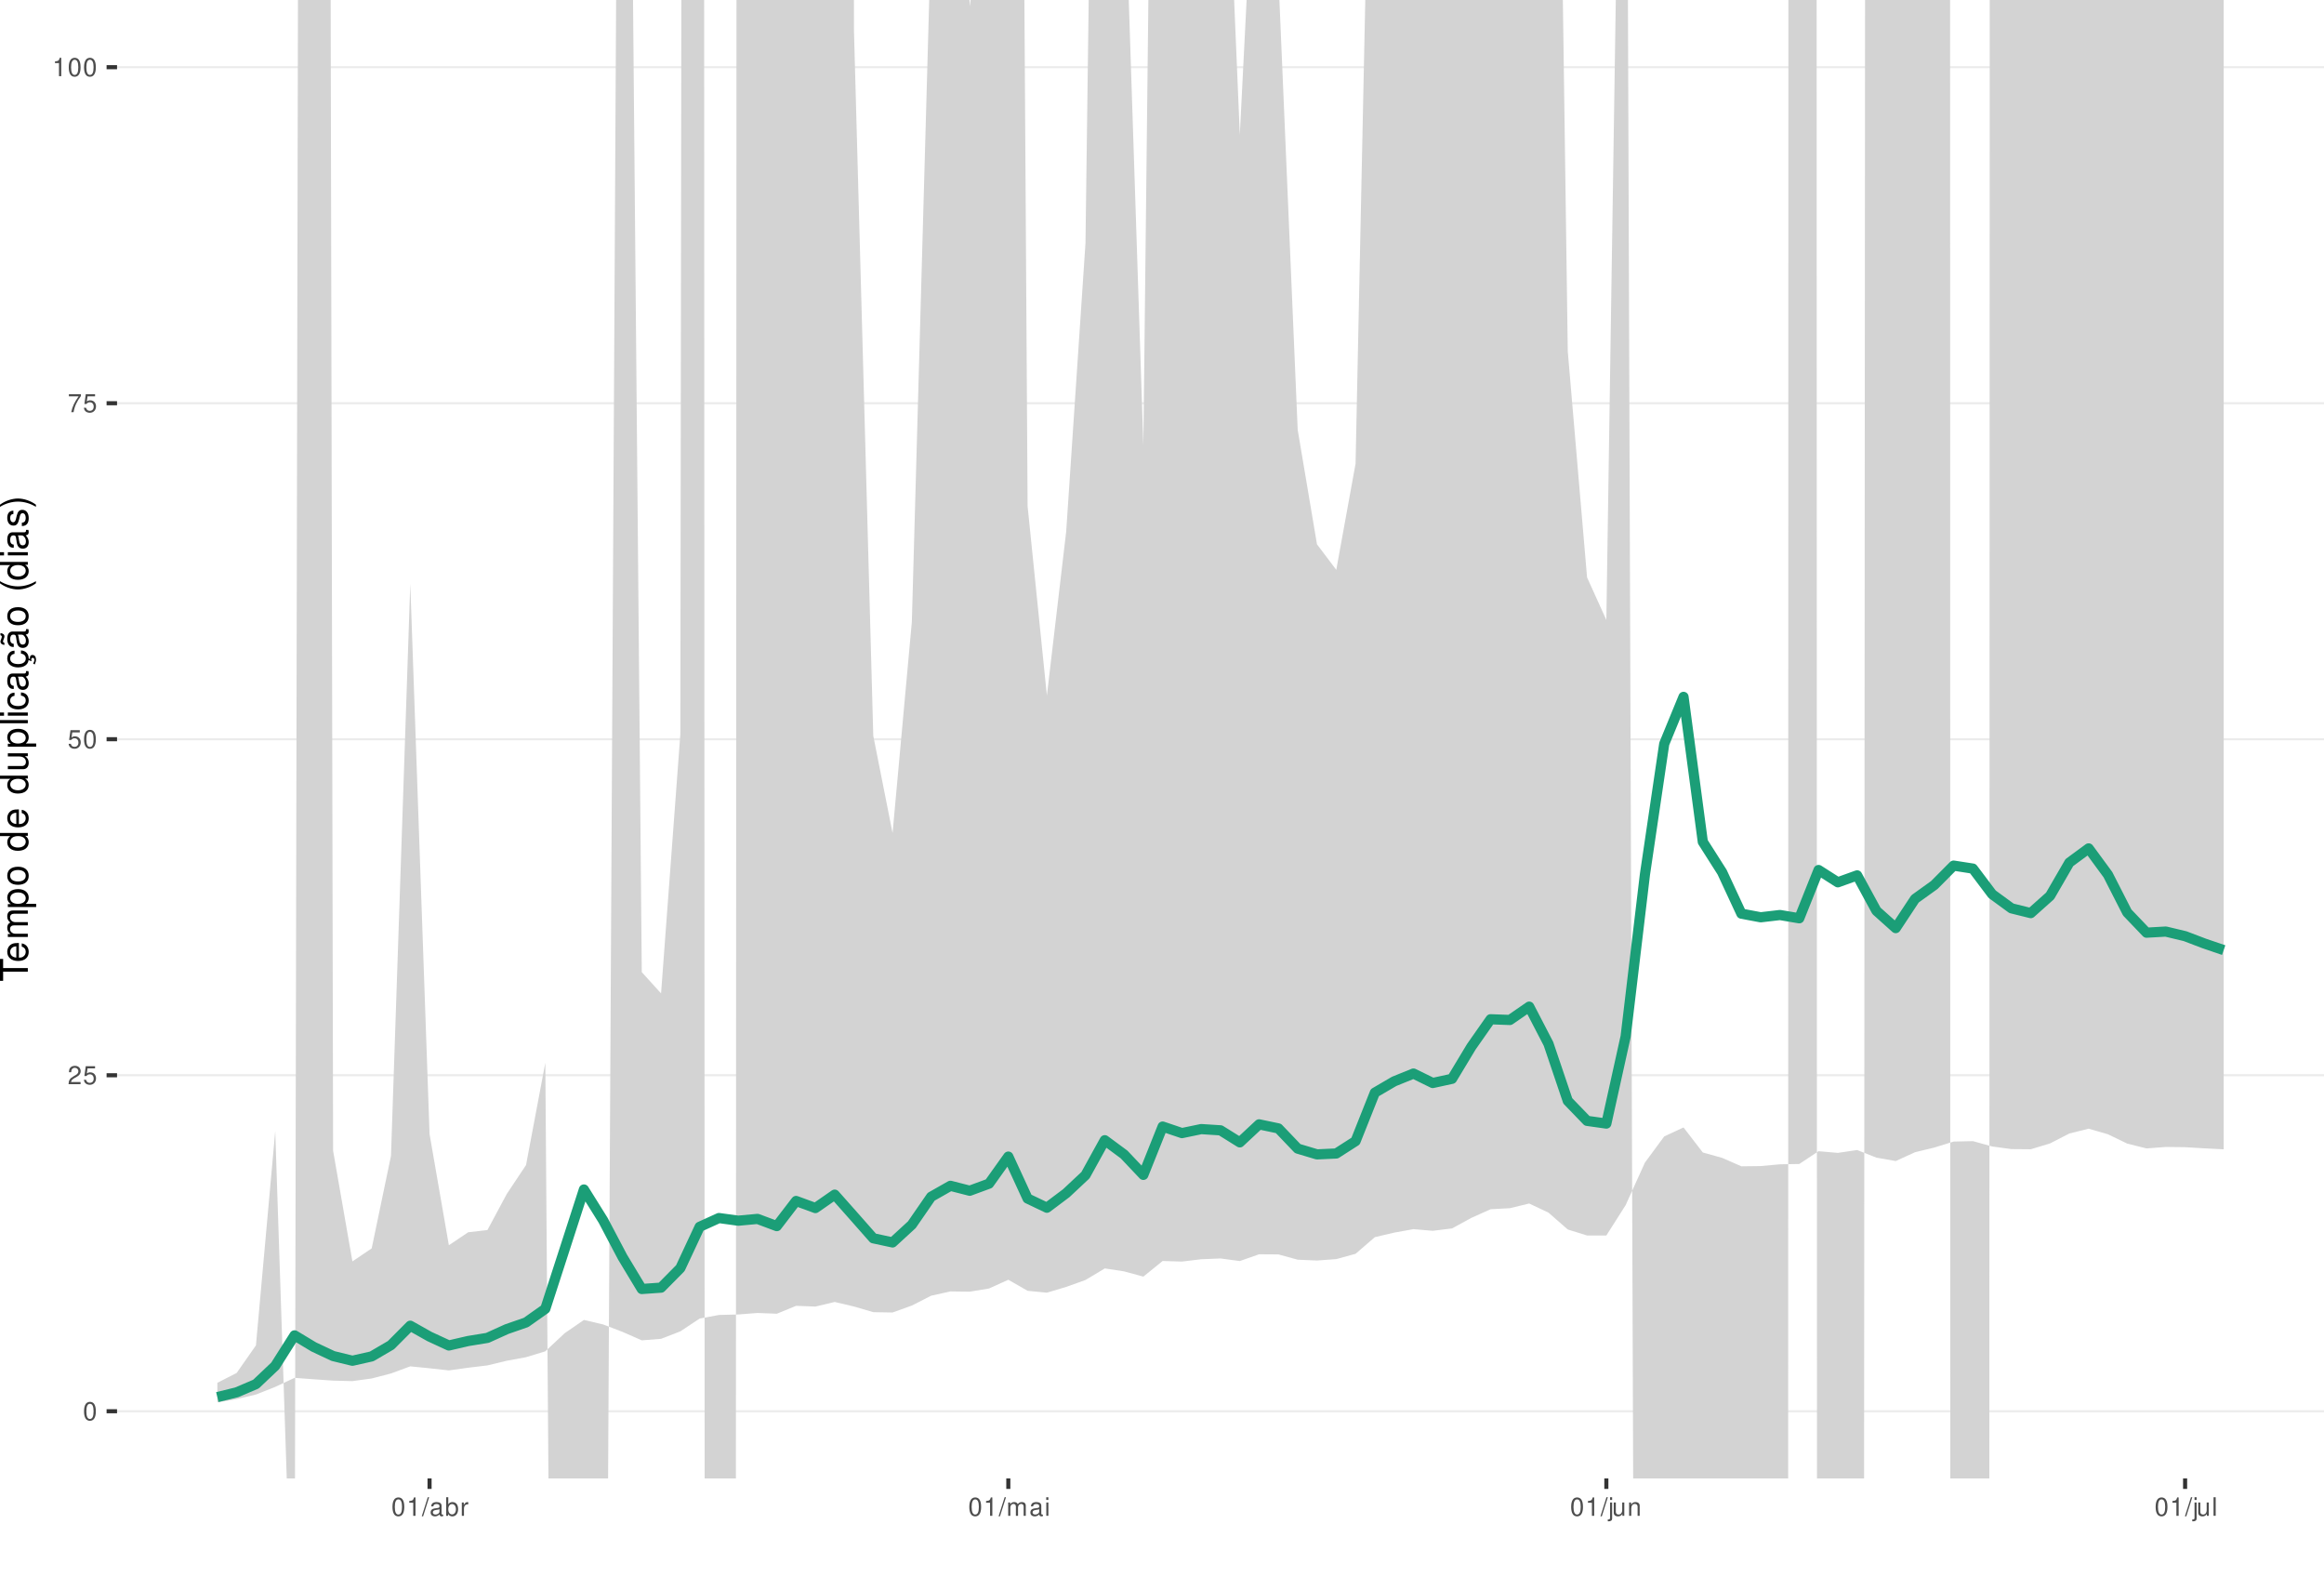
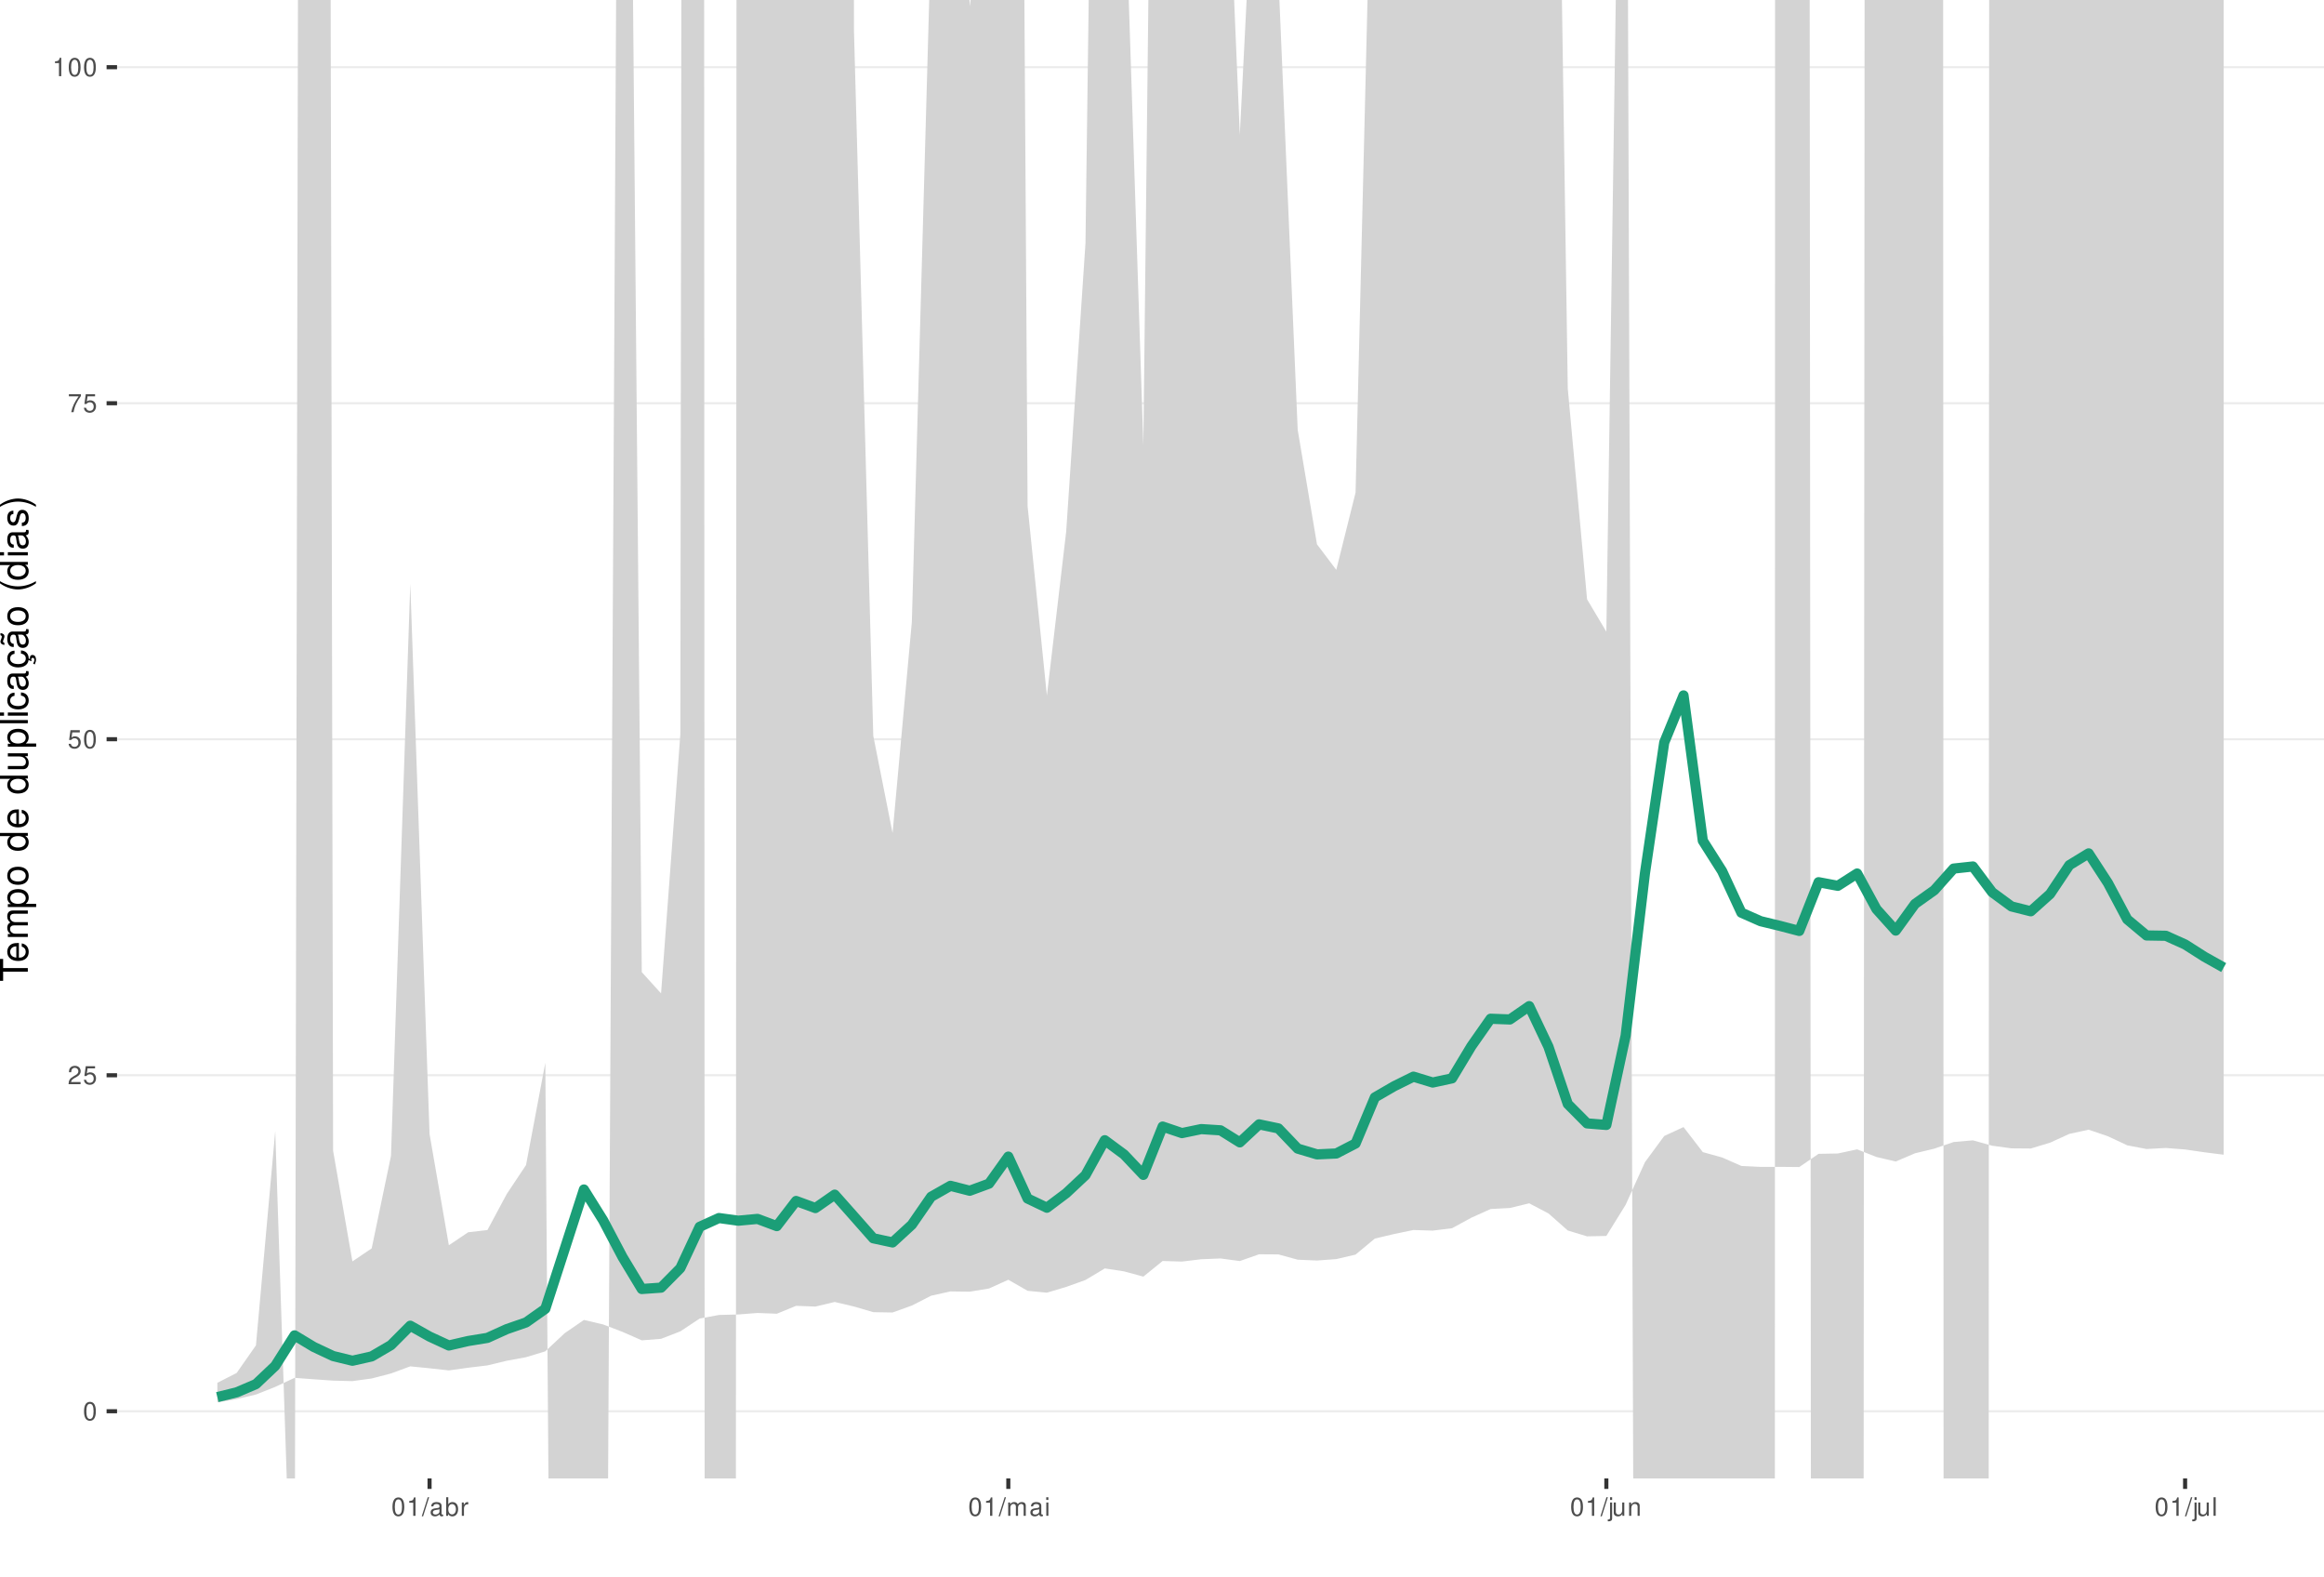
<svg xmlns="http://www.w3.org/2000/svg" xmlns:xlink="http://www.w3.org/1999/xlink" width="609pt" height="413pt" viewBox="0 0 609 413" version="1.1">
  <defs>
    <g>
      <symbol overflow="visible" id="glyph0-0">
        <path style="stroke:none;" d="" />
      </symbol>
      <symbol overflow="visible" id="glyph0-1">
        <path style="stroke:none;" d="M 1.828 -4.812 C 1.391 -4.812 0.984 -4.609 0.75 -4.281 C 0.438 -3.859 0.281 -3.219 0.281 -2.328 C 0.281 -0.703 0.812 0.156 1.828 0.156 C 2.828 0.156 3.375 -0.703 3.375 -2.297 C 3.375 -3.219 3.234 -3.844 2.922 -4.281 C 2.672 -4.625 2.281 -4.812 1.828 -4.812 Z M 1.828 -4.297 C 2.469 -4.297 2.781 -3.641 2.781 -2.344 C 2.781 -0.969 2.469 -0.328 1.812 -0.328 C 1.203 -0.328 0.891 -1 0.891 -2.328 C 0.891 -3.641 1.203 -4.297 1.828 -4.297 Z M 1.828 -4.297 " />
      </symbol>
      <symbol overflow="visible" id="glyph0-2">
        <path style="stroke:none;" d="M 3.375 -0.578 L 0.891 -0.578 C 0.938 -0.984 1.156 -1.234 1.734 -1.578 L 2.406 -1.953 C 3.062 -2.328 3.406 -2.812 3.406 -3.406 C 3.406 -3.812 3.234 -4.188 2.969 -4.438 C 2.688 -4.688 2.344 -4.812 1.891 -4.812 C 1.297 -4.812 0.844 -4.594 0.578 -4.188 C 0.422 -3.938 0.344 -3.641 0.328 -3.141 L 0.922 -3.141 C 0.938 -3.469 0.984 -3.672 1.062 -3.828 C 1.219 -4.125 1.516 -4.297 1.875 -4.297 C 2.406 -4.297 2.797 -3.906 2.797 -3.391 C 2.797 -3.016 2.578 -2.672 2.156 -2.438 L 1.547 -2.078 C 0.562 -1.516 0.281 -1.062 0.219 0 L 3.375 0 Z M 3.375 -0.578 " />
      </symbol>
      <symbol overflow="visible" id="glyph0-3">
        <path style="stroke:none;" d="M 3.172 -4.719 L 0.734 -4.719 L 0.375 -2.156 L 0.922 -2.156 C 1.188 -2.469 1.422 -2.594 1.797 -2.594 C 2.422 -2.594 2.812 -2.156 2.812 -1.453 C 2.812 -0.781 2.422 -0.359 1.781 -0.359 C 1.266 -0.359 0.953 -0.625 0.812 -1.156 L 0.234 -1.156 C 0.312 -0.766 0.375 -0.578 0.516 -0.406 C 0.781 -0.047 1.266 0.156 1.797 0.156 C 2.75 0.156 3.422 -0.547 3.422 -1.531 C 3.422 -2.469 2.797 -3.109 1.891 -3.109 C 1.562 -3.109 1.297 -3.016 1.016 -2.828 L 1.203 -4.141 L 3.172 -4.141 Z M 3.172 -4.719 " />
      </symbol>
      <symbol overflow="visible" id="glyph0-4">
        <path style="stroke:none;" d="M 3.469 -4.719 L 0.312 -4.719 L 0.312 -4.141 L 2.859 -4.141 C 1.734 -2.531 1.266 -1.547 0.922 0 L 1.547 0 C 1.797 -1.516 2.391 -2.812 3.469 -4.234 Z M 3.469 -4.719 " />
      </symbol>
      <symbol overflow="visible" id="glyph0-5">
        <path style="stroke:none;" d="M 1.719 -3.422 L 1.719 0 L 2.312 0 L 2.312 -4.812 L 1.922 -4.812 C 1.719 -4.078 1.578 -3.969 0.672 -3.859 L 0.672 -3.422 Z M 1.719 -3.422 " />
      </symbol>
      <symbol overflow="visible" id="glyph0-6">
        <path style="stroke:none;" d="M 1.531 -4.859 L -0.047 0.141 L 0.312 0.141 L 1.891 -4.859 Z M 1.531 -4.859 " />
      </symbol>
      <symbol overflow="visible" id="glyph0-7">
        <path style="stroke:none;" d="M 3.562 -0.328 C 3.5 -0.312 3.469 -0.312 3.438 -0.312 C 3.25 -0.312 3.141 -0.406 3.141 -0.578 L 3.141 -2.641 C 3.141 -3.25 2.688 -3.594 1.828 -3.594 C 1.312 -3.594 0.906 -3.438 0.672 -3.188 C 0.516 -3 0.453 -2.797 0.438 -2.453 L 0.984 -2.453 C 1.031 -2.875 1.297 -3.078 1.812 -3.078 C 2.312 -3.078 2.594 -2.891 2.594 -2.562 L 2.594 -2.406 C 2.578 -2.172 2.469 -2.078 2.016 -2.031 C 1.219 -1.922 1.109 -1.891 0.891 -1.812 C 0.484 -1.641 0.281 -1.328 0.281 -0.875 C 0.281 -0.25 0.719 0.156 1.422 0.156 C 1.859 0.156 2.219 0 2.609 -0.359 C 2.656 0 2.828 0.156 3.188 0.156 C 3.297 0.156 3.375 0.141 3.562 0.094 Z M 2.594 -1.094 C 2.594 -0.906 2.531 -0.797 2.375 -0.641 C 2.141 -0.438 1.875 -0.328 1.547 -0.328 C 1.109 -0.328 0.859 -0.547 0.859 -0.891 C 0.859 -1.266 1.094 -1.438 1.703 -1.531 C 2.297 -1.609 2.406 -1.641 2.594 -1.719 Z M 2.594 -1.094 " />
      </symbol>
      <symbol overflow="visible" id="glyph0-8">
        <path style="stroke:none;" d="M 0.359 -4.859 L 0.359 0 L 0.859 0 L 0.859 -0.453 C 1.125 -0.047 1.484 0.156 1.969 0.156 C 2.875 0.156 3.484 -0.594 3.484 -1.75 C 3.484 -2.891 2.922 -3.594 1.984 -3.594 C 1.516 -3.594 1.172 -3.406 0.906 -3.016 L 0.906 -4.859 Z M 1.891 -3.062 C 2.5 -3.062 2.906 -2.531 2.906 -1.703 C 2.906 -0.906 2.484 -0.359 1.891 -0.359 C 1.297 -0.359 0.906 -0.906 0.906 -1.719 C 0.906 -2.531 1.297 -3.062 1.891 -3.062 Z M 1.891 -3.062 " />
      </symbol>
      <symbol overflow="visible" id="glyph0-9">
        <path style="stroke:none;" d="M 0.453 -3.484 L 0.453 0 L 1.016 0 L 1.016 -1.812 C 1.031 -2.656 1.375 -3.016 2.141 -3 L 2.141 -3.562 C 2.047 -3.578 1.984 -3.594 1.922 -3.594 C 1.562 -3.594 1.297 -3.375 0.969 -2.859 L 0.969 -3.484 Z M 0.453 -3.484 " />
      </symbol>
      <symbol overflow="visible" id="glyph0-10">
        <path style="stroke:none;" d="M 0.469 -3.484 L 0.469 0 L 1.031 0 L 1.031 -2.188 C 1.031 -2.703 1.391 -3.109 1.844 -3.109 C 2.25 -3.109 2.484 -2.844 2.484 -2.406 L 2.484 0 L 3.047 0 L 3.047 -2.188 C 3.047 -2.703 3.422 -3.109 3.875 -3.109 C 4.266 -3.109 4.516 -2.844 4.516 -2.406 L 4.516 0 L 5.078 0 L 5.078 -2.609 C 5.078 -3.234 4.719 -3.594 4.062 -3.594 C 3.594 -3.594 3.312 -3.453 2.984 -3.062 C 2.781 -3.422 2.5 -3.594 2.047 -3.594 C 1.578 -3.594 1.266 -3.422 0.984 -3 L 0.984 -3.484 Z M 0.469 -3.484 " />
      </symbol>
      <symbol overflow="visible" id="glyph0-11">
        <path style="stroke:none;" d="M 1 -3.484 L 0.453 -3.484 L 0.453 0 L 1 0 Z M 1 -4.859 L 0.438 -4.859 L 0.438 -4.156 L 1 -4.156 Z M 1 -4.859 " />
      </symbol>
      <symbol overflow="visible" id="glyph0-12">
        <path style="stroke:none;" d="M 0.469 -3.484 L 0.469 0.5 C 0.469 0.859 0.359 0.969 0.016 0.969 C -0.031 0.969 -0.047 0.969 -0.125 0.953 L -0.125 1.438 C -0.047 1.438 -0.016 1.453 0.062 1.453 C 0.688 1.453 1.016 1.203 1.016 0.719 L 1.016 -3.484 Z M 1.016 -4.859 L 0.469 -4.859 L 0.469 -4.156 L 1.016 -4.156 Z M 1.016 -4.859 " />
      </symbol>
      <symbol overflow="visible" id="glyph0-13">
        <path style="stroke:none;" d="M 3.203 0 L 3.203 -3.484 L 2.656 -3.484 L 2.656 -1.516 C 2.656 -0.797 2.281 -0.328 1.703 -0.328 C 1.266 -0.328 0.984 -0.594 0.984 -1.016 L 0.984 -3.484 L 0.438 -3.484 L 0.438 -0.797 C 0.438 -0.219 0.859 0.156 1.547 0.156 C 2.062 0.156 2.391 -0.031 2.703 -0.484 L 2.703 0 Z M 3.203 0 " />
      </symbol>
      <symbol overflow="visible" id="glyph0-14">
        <path style="stroke:none;" d="M 0.469 -3.484 L 0.469 0 L 1.031 0 L 1.031 -1.922 C 1.031 -2.641 1.391 -3.109 1.969 -3.109 C 2.406 -3.109 2.688 -2.828 2.688 -2.422 L 2.688 0 L 3.234 0 L 3.234 -2.641 C 3.234 -3.219 2.812 -3.594 2.141 -3.594 C 1.625 -3.594 1.281 -3.391 0.984 -2.906 L 0.984 -3.484 Z M 0.469 -3.484 " />
      </symbol>
      <symbol overflow="visible" id="glyph0-15">
        <path style="stroke:none;" d="M 1.016 -4.859 L 0.453 -4.859 L 0.453 0 L 1.016 0 Z M 1.016 -4.859 " />
      </symbol>
      <symbol overflow="visible" id="glyph1-0">
        <path style="stroke:none;" d="" />
      </symbol>
      <symbol overflow="visible" id="glyph1-1">
        <path style="stroke:none;" d="M -6.469 -3.547 L -6.469 -5.938 L -7.297 -5.938 L -7.297 -0.203 L -6.469 -0.203 L -6.469 -2.609 L 0 -2.609 L 0 -3.547 Z M -6.469 -3.547 " />
      </symbol>
      <symbol overflow="visible" id="glyph1-2">
        <path style="stroke:none;" d="M -2.344 -5.125 C -3.141 -5.125 -3.625 -5.062 -4.016 -4.922 C -4.875 -4.578 -5.391 -3.781 -5.391 -2.797 C -5.391 -1.344 -4.281 -0.406 -2.547 -0.406 C -0.812 -0.406 0.234 -1.297 0.234 -2.781 C 0.234 -3.984 -0.453 -4.812 -1.594 -5.016 L -1.594 -4.188 C -0.906 -3.953 -0.547 -3.484 -0.547 -2.812 C -0.547 -2.281 -0.781 -1.828 -1.219 -1.547 C -1.516 -1.344 -1.812 -1.281 -2.344 -1.266 Z M -3.016 -1.297 C -3.984 -1.359 -4.625 -1.953 -4.625 -2.797 C -4.625 -3.641 -3.953 -4.234 -3.016 -4.234 Z M -3.016 -1.297 " />
      </symbol>
      <symbol overflow="visible" id="glyph1-3">
        <path style="stroke:none;" d="M -5.234 -0.703 L 0 -0.703 L 0 -1.547 L -3.297 -1.547 C -4.047 -1.547 -4.656 -2.094 -4.656 -2.766 C -4.656 -3.391 -4.281 -3.734 -3.609 -3.734 L 0 -3.734 L 0 -4.578 L -3.297 -4.578 C -4.047 -4.578 -4.656 -5.125 -4.656 -5.812 C -4.656 -6.422 -4.266 -6.781 -3.609 -6.781 L 0 -6.781 L 0 -7.625 L -3.938 -7.625 C -4.875 -7.625 -5.391 -7.078 -5.391 -6.094 C -5.391 -5.406 -5.188 -4.984 -4.594 -4.484 C -5.156 -4.188 -5.391 -3.766 -5.391 -3.078 C -5.391 -2.375 -5.125 -1.906 -4.5 -1.469 L -5.234 -1.469 Z M -5.234 -0.703 " />
      </symbol>
      <symbol overflow="visible" id="glyph1-4">
        <path style="stroke:none;" d="M 2.188 -0.547 L 2.188 -1.375 L -0.547 -1.375 C -0.016 -1.812 0.234 -2.312 0.234 -2.984 C 0.234 -4.344 -0.859 -5.234 -2.531 -5.234 C -4.297 -5.234 -5.391 -4.375 -5.391 -2.984 C -5.391 -2.266 -5.062 -1.703 -4.453 -1.312 L -5.234 -1.312 L -5.234 -0.547 Z M -4.609 -2.844 C -4.609 -3.766 -3.797 -4.359 -2.547 -4.359 C -1.359 -4.359 -0.547 -3.75 -0.547 -2.844 C -0.547 -1.953 -1.344 -1.375 -2.578 -1.375 C -3.812 -1.375 -4.609 -1.953 -4.609 -2.844 Z M -4.609 -2.844 " />
      </symbol>
      <symbol overflow="visible" id="glyph1-5">
        <path style="stroke:none;" d="M -5.391 -2.719 C -5.391 -1.234 -4.344 -0.359 -2.578 -0.359 C -0.812 -0.359 0.234 -1.234 0.234 -2.734 C 0.234 -4.203 -0.812 -5.094 -2.547 -5.094 C -4.359 -5.094 -5.391 -4.234 -5.391 -2.719 Z M -4.625 -2.734 C -4.625 -3.672 -3.844 -4.234 -2.547 -4.234 C -1.312 -4.234 -0.547 -3.656 -0.547 -2.734 C -0.547 -1.797 -1.312 -1.234 -2.578 -1.234 C -3.844 -1.234 -4.625 -1.797 -4.625 -2.734 Z M -4.625 -2.734 " />
      </symbol>
      <symbol overflow="visible" id="glyph1-6">
        <path style="stroke:none;" d="" />
      </symbol>
      <symbol overflow="visible" id="glyph1-7">
        <path style="stroke:none;" d="M -7.297 -4.953 L -7.297 -4.125 L -4.578 -4.125 C -5.109 -3.766 -5.391 -3.203 -5.391 -2.516 C -5.391 -1.156 -4.297 -0.266 -2.625 -0.266 C -0.859 -0.266 0.234 -1.125 0.234 -2.547 C 0.234 -3.266 -0.047 -3.766 -0.688 -4.203 L 0 -4.203 L 0 -4.953 Z M -4.609 -2.656 C -4.609 -3.547 -3.812 -4.125 -2.562 -4.125 C -1.344 -4.125 -0.547 -3.547 -0.547 -2.656 C -0.547 -1.734 -1.359 -1.125 -2.578 -1.125 C -3.797 -1.125 -4.609 -1.734 -4.609 -2.656 Z M -4.609 -2.656 " />
      </symbol>
      <symbol overflow="visible" id="glyph1-8">
        <path style="stroke:none;" d="M 0 -4.812 L -5.234 -4.812 L -5.234 -3.984 L -2.266 -3.984 C -1.203 -3.984 -0.5 -3.438 -0.5 -2.562 C -0.5 -1.906 -0.906 -1.484 -1.531 -1.484 L -5.234 -1.484 L -5.234 -0.656 L -1.203 -0.656 C -0.328 -0.656 0.234 -1.297 0.234 -2.312 C 0.234 -3.094 -0.047 -3.578 -0.734 -4.062 L 0 -4.062 Z M 0 -4.812 " />
      </symbol>
      <symbol overflow="visible" id="glyph1-9">
        <path style="stroke:none;" d="M -7.297 -1.516 L -7.297 -0.688 L 0 -0.688 L 0 -1.516 Z M -7.297 -1.516 " />
      </symbol>
      <symbol overflow="visible" id="glyph1-10">
        <path style="stroke:none;" d="M -5.234 -1.5 L -5.234 -0.672 L 0 -0.672 L 0 -1.5 Z M -7.297 -1.5 L -7.297 -0.656 L -6.234 -0.656 L -6.234 -1.5 Z M -7.297 -1.5 " />
      </symbol>
      <symbol overflow="visible" id="glyph1-11">
        <path style="stroke:none;" d="M -3.484 -4.703 C -3.984 -4.672 -4.312 -4.562 -4.609 -4.359 C -5.094 -4 -5.391 -3.375 -5.391 -2.641 C -5.391 -1.219 -4.266 -0.312 -2.531 -0.312 C -0.844 -0.312 0.234 -1.203 0.234 -2.625 C 0.234 -3.875 -0.516 -4.672 -1.797 -4.766 L -1.797 -3.938 C -0.953 -3.797 -0.547 -3.359 -0.547 -2.656 C -0.547 -1.734 -1.297 -1.188 -2.531 -1.188 C -3.844 -1.188 -4.625 -1.719 -4.625 -2.625 C -4.625 -3.328 -4.203 -3.766 -3.484 -3.875 Z M -3.484 -4.703 " />
      </symbol>
      <symbol overflow="visible" id="glyph1-12">
        <path style="stroke:none;" d="M -0.484 -5.344 C -0.469 -5.266 -0.469 -5.219 -0.469 -5.172 C -0.469 -4.875 -0.625 -4.719 -0.875 -4.719 L -3.953 -4.719 C -4.891 -4.719 -5.391 -4.047 -5.391 -2.75 C -5.391 -1.984 -5.172 -1.375 -4.781 -1.016 C -4.516 -0.766 -4.203 -0.672 -3.688 -0.656 L -3.688 -1.484 C -4.328 -1.562 -4.625 -1.938 -4.625 -2.719 C -4.625 -3.484 -4.344 -3.891 -3.844 -3.891 L -3.625 -3.891 C -3.266 -3.875 -3.125 -3.703 -3.047 -3.016 C -2.891 -1.844 -2.844 -1.656 -2.719 -1.344 C -2.453 -0.734 -2 -0.422 -1.312 -0.422 C -0.375 -0.422 0.234 -1.078 0.234 -2.141 C 0.234 -2.797 0 -3.328 -0.547 -3.922 C 0 -3.984 0.234 -4.234 0.234 -4.781 C 0.234 -4.953 0.203 -5.062 0.141 -5.344 Z M -1.656 -3.891 C -1.375 -3.891 -1.203 -3.812 -0.969 -3.562 C -0.656 -3.219 -0.5 -2.812 -0.5 -2.312 C -0.5 -1.672 -0.812 -1.297 -1.344 -1.297 C -1.891 -1.297 -2.172 -1.656 -2.297 -2.547 C -2.422 -3.438 -2.453 -3.609 -2.594 -3.891 Z M -1.656 -3.891 " />
      </symbol>
      <symbol overflow="visible" id="glyph1-13">
        <path style="stroke:none;" d="M 0.234 -2.641 C 0.234 -3.875 -0.547 -4.703 -1.797 -4.766 L -1.797 -3.938 C -0.953 -3.797 -0.531 -3.359 -0.531 -2.656 C -0.531 -1.734 -1.281 -1.188 -2.516 -1.188 C -3.844 -1.188 -4.625 -1.719 -4.625 -2.625 C -4.625 -3.328 -4.203 -3.766 -3.484 -3.875 L -3.484 -4.703 C -3.984 -4.672 -4.312 -4.562 -4.609 -4.359 C -5.094 -4 -5.391 -3.375 -5.391 -2.641 C -5.391 -1.219 -4.266 -0.312 -2.531 -0.312 C -1.469 -0.312 -0.625 -0.672 -0.156 -1.312 C 0.047 -1.594 0.125 -1.812 0.203 -2.25 L 0.922 -1.938 L 0.984 -2.062 C 0.938 -2.188 0.906 -2.25 0.906 -2.375 C 0.906 -2.656 1.047 -2.828 1.281 -2.828 C 1.547 -2.828 1.734 -2.594 1.734 -2.297 C 1.734 -2.031 1.672 -1.844 1.438 -1.406 L 1.406 -1.312 L 1.812 -1.094 C 2.078 -1.75 2.141 -1.953 2.141 -2.344 C 2.141 -3.109 1.781 -3.578 1.203 -3.578 C 0.781 -3.578 0.547 -3.297 0.547 -2.797 C 0.547 -2.703 0.547 -2.641 0.562 -2.516 Z M 0.234 -2.641 " />
      </symbol>
      <symbol overflow="visible" id="glyph1-14">
        <path style="stroke:none;" d="M -0.484 -5.344 C -0.469 -5.266 -0.469 -5.219 -0.469 -5.172 C -0.469 -4.875 -0.625 -4.719 -0.875 -4.719 L -3.953 -4.719 C -4.891 -4.719 -5.391 -4.047 -5.391 -2.75 C -5.391 -1.984 -5.172 -1.375 -4.781 -1.016 C -4.516 -0.766 -4.203 -0.672 -3.688 -0.656 L -3.688 -1.484 C -4.328 -1.562 -4.625 -1.938 -4.625 -2.719 C -4.625 -3.484 -4.344 -3.891 -3.844 -3.891 L -3.625 -3.891 C -3.266 -3.875 -3.125 -3.703 -3.047 -3.016 C -2.891 -1.844 -2.844 -1.656 -2.719 -1.344 C -2.453 -0.734 -2 -0.422 -1.312 -0.422 C -0.375 -0.422 0.234 -1.078 0.234 -2.141 C 0.234 -2.797 0 -3.328 -0.547 -3.922 C 0 -3.984 0.234 -4.234 0.234 -4.781 C 0.234 -4.953 0.203 -5.062 0.141 -5.344 Z M -1.656 -3.891 C -1.375 -3.891 -1.203 -3.812 -0.969 -3.562 C -0.656 -3.219 -0.5 -2.812 -0.5 -2.312 C -0.5 -1.672 -0.812 -1.297 -1.344 -1.297 C -1.891 -1.297 -2.172 -1.656 -2.297 -2.547 C -2.422 -3.438 -2.453 -3.609 -2.594 -3.891 Z M -7.172 -3.75 C -6.922 -3.672 -6.812 -3.547 -6.812 -3.375 C -6.812 -3.25 -6.875 -2.984 -6.984 -2.734 C -7.156 -2.312 -7.172 -2.25 -7.172 -2.047 C -7.172 -1.594 -6.797 -1.297 -6.141 -1.188 L -6.141 -1.766 C -6.375 -1.812 -6.5 -1.938 -6.5 -2.094 C -6.5 -2.203 -6.469 -2.344 -6.375 -2.578 C -6.156 -3.156 -6.125 -3.234 -6.125 -3.438 C -6.125 -3.922 -6.484 -4.219 -7.172 -4.312 Z M -7.172 -3.75 " />
      </symbol>
      <symbol overflow="visible" id="glyph1-15">
        <path style="stroke:none;" d="M -7.297 -2.359 C -5.984 -1.359 -4.156 -0.734 -2.594 -0.734 C -1.016 -0.734 0.812 -1.359 2.125 -2.359 L 2.125 -2.906 C 0.688 -2.031 -0.984 -1.547 -2.594 -1.547 C -4.188 -1.547 -5.875 -2.031 -7.297 -2.906 Z M -7.297 -2.359 " />
      </symbol>
      <symbol overflow="visible" id="glyph1-16">
        <path style="stroke:none;" d="M -3.781 -4.375 C -4.812 -4.375 -5.391 -3.688 -5.391 -2.484 C -5.391 -1.266 -4.766 -0.469 -3.797 -0.469 C -2.969 -0.469 -2.578 -0.891 -2.281 -2.125 L -2.094 -2.906 C -1.953 -3.484 -1.734 -3.719 -1.375 -3.719 C -0.875 -3.719 -0.547 -3.234 -0.547 -2.5 C -0.547 -2.047 -0.672 -1.672 -0.891 -1.453 C -1.047 -1.328 -1.188 -1.266 -1.562 -1.219 L -1.562 -0.344 C -0.344 -0.375 0.234 -1.062 0.234 -2.438 C 0.234 -3.75 -0.422 -4.594 -1.438 -4.594 C -2.203 -4.594 -2.641 -4.156 -2.891 -3.109 L -3.078 -2.312 C -3.234 -1.625 -3.453 -1.344 -3.828 -1.344 C -4.312 -1.344 -4.625 -1.766 -4.625 -2.453 C -4.625 -3.125 -4.328 -3.484 -3.781 -3.5 Z M -3.781 -4.375 " />
      </symbol>
      <symbol overflow="visible" id="glyph1-17">
        <path style="stroke:none;" d="M 2.125 -0.938 C 0.812 -1.938 -1.016 -2.562 -2.578 -2.562 C -4.156 -2.562 -5.984 -1.938 -7.297 -0.938 L -7.297 -0.375 C -5.859 -1.266 -4.188 -1.75 -2.578 -1.75 C -0.984 -1.75 0.703 -1.266 2.125 -0.375 Z M 2.125 -0.938 " />
      </symbol>
    </g>
    <clipPath id="clip1">
      <path d="M 30.672 0 L 609 0 L 609 387.328 L 30.672 387.328 Z M 30.672 0 " />
    </clipPath>
    <clipPath id="clip2">
      <path d="M 30.672 369 L 609 369 L 609 370 L 30.672 370 Z M 30.672 369 " />
    </clipPath>
    <clipPath id="clip3">
      <path d="M 30.672 281 L 609 281 L 609 282 L 30.672 282 Z M 30.672 281 " />
    </clipPath>
    <clipPath id="clip4">
      <path d="M 30.672 193 L 609 193 L 609 194 L 30.672 194 Z M 30.672 193 " />
    </clipPath>
    <clipPath id="clip5">
      <path d="M 30.672 105 L 609 105 L 609 106 L 30.672 106 Z M 30.672 105 " />
    </clipPath>
    <clipPath id="clip6">
      <path d="M 30.672 17 L 609 17 L 609 18 L 30.672 18 Z M 30.672 17 " />
    </clipPath>
    <clipPath id="clip7">
      <path d="M 56 0 L 583 0 L 583 387.328 L 56 387.328 Z M 56 0 " />
    </clipPath>
  </defs>
  <g id="surface66">
    <rect x="0" y="0" width="609" height="413" style="fill:rgb(100%,100%,100%);fill-opacity:1;stroke:none;" />
    <rect x="0" y="0" width="609" height="413" style="fill:rgb(100%,100%,100%);fill-opacity:1;stroke:none;" />
    <path style="fill:none;stroke-width:1.067;stroke-linecap:round;stroke-linejoin:round;stroke:rgb(100%,100%,100%);stroke-opacity:1;stroke-miterlimit:10;" d="M 0 413 L 609 413 L 609 0 L 0 0 Z M 0 413 " />
    <g clip-path="url(#clip1)" clip-rule="nonzero">
      <path style=" stroke:none;fill-rule:nonzero;fill:rgb(100%,100%,100%);fill-opacity:1;" d="M 30.672 387.328 L 609 387.328 L 609 0 L 30.672 0 Z M 30.672 387.328 " />
    </g>
    <g clip-path="url(#clip2)" clip-rule="nonzero">
      <path style="fill:none;stroke-width:0.533;stroke-linecap:butt;stroke-linejoin:round;stroke:rgb(92.157%,92.157%,92.157%);stroke-opacity:1;stroke-miterlimit:10;" d="M 30.672 369.723 L 609 369.723 " />
    </g>
    <g clip-path="url(#clip3)" clip-rule="nonzero">
      <path style="fill:none;stroke-width:0.533;stroke-linecap:butt;stroke-linejoin:round;stroke:rgb(92.157%,92.157%,92.157%);stroke-opacity:1;stroke-miterlimit:10;" d="M 30.672 281.695 L 609 281.695 " />
    </g>
    <g clip-path="url(#clip4)" clip-rule="nonzero">
      <path style="fill:none;stroke-width:0.533;stroke-linecap:butt;stroke-linejoin:round;stroke:rgb(92.157%,92.157%,92.157%);stroke-opacity:1;stroke-miterlimit:10;" d="M 30.672 193.664 L 609 193.664 " />
    </g>
    <g clip-path="url(#clip5)" clip-rule="nonzero">
      <path style="fill:none;stroke-width:0.533;stroke-linecap:butt;stroke-linejoin:round;stroke:rgb(92.157%,92.157%,92.157%);stroke-opacity:1;stroke-miterlimit:10;" d="M 30.672 105.637 L 609 105.637 " />
    </g>
    <g clip-path="url(#clip6)" clip-rule="nonzero">
      <path style="fill:none;stroke-width:0.533;stroke-linecap:butt;stroke-linejoin:round;stroke:rgb(92.157%,92.157%,92.157%);stroke-opacity:1;stroke-miterlimit:10;" d="M 30.672 17.605 L 609 17.605 " />
    </g>
    <g clip-path="url(#clip7)" clip-rule="nonzero">
-       <path style=" stroke:none;fill-rule:nonzero;fill:rgb(82.745%,82.745%,82.745%);fill-opacity:1;" d="M 56.957 362.273 L 62.016 359.688 L 67.07 352.465 L 72.125 296.332 L 75.996 413 L 77.25 413 L 78.078 0 L 86.648 0 L 87.289 301.484 L 92.348 330.469 L 97.402 327.051 L 102.457 302.816 L 107.512 152.922 L 112.566 297.117 L 117.621 326.234 L 122.68 322.836 L 127.734 322.246 L 132.789 312.816 L 137.844 305.227 L 142.898 278.438 L 143.918 413 L 159.211 413 L 161.453 0 L 165.883 0 L 168.176 254.684 L 173.23 260.25 L 178.285 192.316 L 178.547 0 L 184.523 0 L 184.66 413 L 192.832 413 L 192.996 0 L 223.77 0 L 223.785 8.137 L 228.84 192.773 L 233.895 218.246 L 238.949 162.914 L 243.496 0 L 254.051 0 L 254.117 1.68 L 254.34 0 L 268.441 0 L 269.281 132.617 L 274.336 182.238 L 279.395 139.242 L 284.449 63.719 L 285.293 0 L 295.789 0 L 299.613 116.73 L 300.93 0 L 323.402 0 L 324.891 35.293 L 326.672 0 L 335.266 0 L 340.059 112.609 L 345.113 142.598 L 350.168 149.293 L 355.223 121.477 L 357.77 0 L 409.543 0 L 410.832 92.055 L 415.887 151.266 L 420.941 162.426 L 423.414 0 L 426.598 0 L 428.059 413 L 468.582 413 L 468.645 0 L 476.047 0 L 476.145 413 L 488.461 413 L 488.734 0 L 511.023 0 L 511.078 413 L 521.297 413 L 521.406 0 L 582.711 0 L 582.711 301.098 L 577.656 300.844 L 572.602 300.543 L 567.547 300.484 L 562.492 300.867 L 557.438 299.605 L 552.379 297.16 L 547.324 295.695 L 542.27 296.953 L 537.215 299.555 L 532.16 301.086 L 527.105 301.043 L 522.047 300.359 L 516.992 298.953 L 511.938 299.07 L 506.883 300.641 L 501.828 301.863 L 496.773 304.172 L 491.715 303.281 L 486.66 301.285 L 481.605 302.035 L 476.551 301.594 L 471.496 304.945 L 466.441 305.023 L 461.383 305.488 L 456.328 305.551 L 451.273 303.336 L 446.219 301.93 L 441.164 295.375 L 436.109 297.715 L 431.051 304.574 L 425.996 315.723 L 420.941 323.676 L 415.887 323.676 L 410.832 322.105 L 405.777 317.691 L 400.723 315.297 L 395.664 316.523 L 390.609 316.797 L 385.555 319.07 L 380.5 321.824 L 375.445 322.449 L 370.391 322.012 L 365.332 322.926 L 360.277 324.113 L 355.223 328.473 L 350.168 329.863 L 345.113 330.234 L 340.059 330.016 L 335 328.633 L 329.945 328.598 L 324.891 330.371 L 319.836 329.695 L 314.781 329.898 L 309.727 330.508 L 304.668 330.355 L 299.613 334.453 L 294.559 333.074 L 289.504 332.305 L 284.449 335.336 L 279.395 337.141 L 274.336 338.66 L 269.281 338.164 L 264.227 335.273 L 259.172 337.562 L 254.117 338.398 L 249.062 338.332 L 244.004 339.453 L 238.949 342.031 L 233.895 343.852 L 228.84 343.762 L 223.785 342.281 L 218.73 341.09 L 213.676 342.297 L 208.617 342.102 L 203.562 344.176 L 198.508 343.973 L 193.453 344.371 L 188.398 344.496 L 183.344 345.438 L 178.285 348.789 L 173.23 350.746 L 168.176 351.148 L 163.121 348.926 L 158.066 346.988 L 153.012 345.801 L 147.953 349.289 L 142.898 354.023 L 137.844 355.562 L 132.789 356.492 L 127.734 357.711 L 122.68 358.32 L 117.621 359.023 L 112.566 358.465 L 107.512 357.961 L 102.457 359.824 L 97.402 361.137 L 92.348 361.828 L 87.289 361.699 L 82.234 361.348 L 77.18 360.973 L 72.125 363.34 L 67.07 365.34 L 62.016 366.539 L 56.957 367.387 Z M 56.957 362.273 " />
-     </g>
-     <path style="fill:none;stroke-width:2.667;stroke-linecap:butt;stroke-linejoin:round;stroke:rgb(10.588%,61.961%,46.667%);stroke-opacity:1;stroke-miterlimit:10;" d="M 56.957 366.016 L 62.016 364.77 L 67.07 362.613 L 72.125 357.824 L 77.18 349.84 L 82.234 352.883 L 87.289 355.258 L 92.348 356.492 L 97.402 355.352 L 102.457 352.395 L 107.512 347.316 L 112.566 350.16 L 117.621 352.496 L 122.68 351.324 L 127.734 350.5 L 132.789 348.211 L 137.844 346.457 L 142.898 342.887 L 147.953 327.281 L 153.012 311.625 L 158.066 319.719 L 163.121 329.312 L 168.176 337.695 L 173.23 337.34 L 178.285 332.23 L 183.344 321.402 L 188.398 319.105 L 193.453 319.797 L 198.508 319.332 L 203.562 321.219 L 208.617 314.633 L 213.676 316.488 L 218.73 312.977 L 223.785 318.676 L 228.84 324.41 L 233.895 325.496 L 238.949 320.852 L 244.004 313.531 L 249.062 310.66 L 254.117 311.953 L 259.172 310.094 L 264.227 303.008 L 269.281 313.992 L 274.336 316.402 L 279.395 312.605 L 284.449 307.871 L 289.504 298.715 L 294.559 302.449 L 299.613 307.793 L 304.668 295.141 L 309.727 296.852 L 314.781 295.801 L 319.836 296.125 L 324.891 299.281 L 329.945 294.562 L 335 295.621 L 340.059 300.914 L 345.113 302.426 L 350.168 302.195 L 355.223 298.957 L 360.277 286.258 L 365.332 283.301 L 370.391 281.25 L 375.445 283.727 L 380.5 282.625 L 385.555 274.234 L 390.609 267.027 L 395.664 267.215 L 400.723 263.723 L 405.777 273.469 L 410.832 288.41 L 415.887 293.645 L 420.941 294.355 L 425.996 271.531 L 431.051 229.098 L 436.109 194.875 L 441.164 182.566 L 446.219 220.543 L 451.273 228.488 L 456.328 239.363 L 461.383 240.312 L 466.441 239.719 L 471.496 240.574 L 476.551 227.926 L 481.605 231.148 L 486.66 229.328 L 491.715 238.617 L 496.773 243.145 L 501.828 235.492 L 506.883 231.859 L 511.938 226.773 L 516.992 227.559 L 522.047 234.27 L 527.105 237.965 L 532.16 239.219 L 537.215 234.711 L 542.27 225.984 L 547.324 222.266 L 552.379 229.148 L 557.438 239.059 L 562.492 244.344 L 567.547 244.055 L 572.602 245.262 L 577.656 247.188 L 582.711 248.91 " />
+       <path style=" stroke:none;fill-rule:nonzero;fill:rgb(82.745%,82.745%,82.745%);fill-opacity:1;" d="M 56.957 362.273 L 62.016 359.688 L 67.07 352.465 L 72.125 296.332 L 75.996 413 L 77.25 413 L 78.078 0 L 86.648 0 L 87.289 301.484 L 92.348 330.469 L 97.402 327.051 L 102.457 302.816 L 107.512 152.922 L 112.566 297.117 L 117.621 326.234 L 122.68 322.836 L 127.734 322.246 L 132.789 312.816 L 137.844 305.227 L 142.898 278.438 L 143.918 413 L 159.211 413 L 161.453 0 L 165.883 0 L 168.176 254.684 L 173.23 260.25 L 178.285 192.316 L 178.547 0 L 184.523 0 L 184.66 413 L 192.832 413 L 192.996 0 L 223.77 0 L 223.785 8.137 L 228.84 192.773 L 233.895 218.246 L 238.949 162.914 L 243.496 0 L 254.051 0 L 254.117 1.68 L 254.34 0 L 268.441 0 L 269.281 132.617 L 274.336 182.238 L 279.395 139.242 L 284.449 63.719 L 285.293 0 L 295.789 0 L 299.613 116.73 L 300.93 0 L 323.402 0 L 324.891 35.293 L 326.672 0 L 335.266 0 L 340.059 112.609 L 345.113 142.598 L 350.168 149.293 L 355.223 129.051 L 358.355 0 L 409.301 0 L 410.832 101.789 L 415.887 157.004 L 420.941 165.492 L 423.41 0 L 426.613 0 L 428.074 413 L 465.098 413 L 465.156 0 L 474.227 0 L 474.559 413 L 488.348 413 L 488.613 0 L 509.195 0 L 509.316 413 L 521.129 413 L 521.254 0 L 582.711 0 L 582.711 302.516 L 577.656 301.875 L 572.602 301.141 L 567.547 300.75 L 562.492 301.02 L 557.438 300.055 L 552.379 297.68 L 547.324 295.957 L 542.27 297.059 L 537.215 299.359 L 532.16 300.891 L 527.105 300.848 L 522.047 300.156 L 516.992 298.746 L 511.938 299.191 L 506.883 300.922 L 501.828 302.141 L 496.773 304.293 L 491.715 303.109 L 486.66 301.109 L 481.605 302.195 L 476.551 302.285 L 471.496 305.746 L 466.441 305.695 L 461.383 305.707 L 456.328 305.457 L 451.273 303.238 L 446.219 301.832 L 441.164 295.27 L 436.109 297.609 L 431.051 304.477 L 425.996 315.633 L 420.941 323.793 L 415.887 323.902 L 410.832 322.367 L 405.777 317.898 L 400.723 315.246 L 395.664 316.473 L 390.609 316.742 L 385.555 319.02 L 380.5 321.773 L 375.445 322.398 L 370.391 322.238 L 365.332 323.289 L 360.277 324.48 L 355.223 328.68 L 350.168 329.863 L 345.113 330.234 L 340.059 330.016 L 335 328.633 L 329.945 328.598 L 324.891 330.371 L 319.836 329.695 L 314.781 329.898 L 309.727 330.508 L 304.668 330.355 L 299.613 334.453 L 294.559 333.074 L 289.504 332.305 L 284.449 335.336 L 279.395 337.141 L 274.336 338.66 L 269.281 338.164 L 264.227 335.273 L 259.172 337.562 L 254.117 338.398 L 249.062 338.332 L 244.004 339.453 L 238.949 342.031 L 233.895 343.852 L 228.84 343.762 L 223.785 342.281 L 218.73 341.09 L 213.676 342.297 L 208.617 342.102 L 203.562 344.176 L 198.508 343.973 L 193.453 344.371 L 188.398 344.496 L 183.344 345.438 L 178.285 348.789 L 173.23 350.746 L 168.176 351.148 L 163.121 348.926 L 158.066 346.988 L 153.012 345.801 L 147.953 349.289 L 142.898 354.023 L 137.844 355.562 L 132.789 356.492 L 127.734 357.711 L 122.68 358.32 L 117.621 359.023 L 112.566 358.465 L 107.512 357.961 L 102.457 359.824 L 97.402 361.137 L 92.348 361.828 L 87.289 361.699 L 82.234 361.348 L 77.18 360.973 L 72.125 363.34 L 67.07 365.34 L 62.016 366.539 L 56.957 367.387 Z M 56.957 362.273 " />
+     </g>
+     <path style="fill:none;stroke-width:2.667;stroke-linecap:butt;stroke-linejoin:round;stroke:rgb(10.588%,61.961%,46.667%);stroke-opacity:1;stroke-miterlimit:10;" d="M 56.957 366.016 L 62.016 364.77 L 67.07 362.613 L 72.125 357.824 L 77.18 349.84 L 82.234 352.883 L 87.289 355.258 L 92.348 356.492 L 97.402 355.352 L 102.457 352.395 L 107.512 347.316 L 112.566 350.16 L 117.621 352.496 L 122.68 351.324 L 127.734 350.5 L 132.789 348.211 L 137.844 346.457 L 142.898 342.887 L 147.953 327.281 L 153.012 311.625 L 158.066 319.719 L 163.121 329.312 L 168.176 337.695 L 173.23 337.34 L 178.285 332.23 L 183.344 321.402 L 188.398 319.105 L 193.453 319.797 L 198.508 319.332 L 203.562 321.219 L 208.617 314.633 L 213.676 316.488 L 218.73 312.977 L 223.785 318.676 L 228.84 324.41 L 233.895 325.496 L 238.949 320.852 L 244.004 313.531 L 249.062 310.66 L 254.117 311.953 L 259.172 310.094 L 264.227 303.008 L 269.281 313.992 L 274.336 316.402 L 279.395 312.605 L 284.449 307.871 L 289.504 298.715 L 294.559 302.449 L 299.613 307.793 L 304.668 295.141 L 309.727 296.852 L 314.781 295.801 L 319.836 296.125 L 324.891 299.281 L 329.945 294.562 L 335 295.621 L 340.059 300.914 L 345.113 302.426 L 350.168 302.195 L 355.223 299.578 L 360.277 287.5 L 365.332 284.57 L 370.391 282.066 L 375.445 283.605 L 380.5 282.508 L 385.555 274.105 L 390.609 266.891 L 395.664 267.082 L 400.723 263.59 L 405.777 274.242 L 410.832 289.223 L 415.887 294.309 L 420.941 294.715 L 425.996 271.32 L 431.051 228.801 L 436.109 194.516 L 441.164 182.184 L 446.219 220.246 L 451.273 228.211 L 456.328 239.109 L 461.383 241.34 L 466.441 242.566 L 471.496 243.887 L 476.551 231.121 L 481.605 232.066 L 486.66 228.84 L 491.715 238.168 L 496.773 243.797 L 501.828 236.812 L 506.883 233.219 L 511.938 227.551 L 516.992 227.004 L 522.047 233.75 L 527.105 237.469 L 532.16 238.738 L 537.215 234.219 L 542.27 226.656 L 547.324 223.566 L 552.379 231.336 L 557.438 240.848 L 562.492 245.07 L 567.547 245.156 L 572.602 247.43 L 577.656 250.648 L 582.711 253.484 " />
    <g style="fill:rgb(30.196%,30.196%,30.196%);fill-opacity:1;">
      <use xlink:href="#glyph0-1" x="21.738" y="372.07" />
    </g>
    <g style="fill:rgb(30.196%,30.196%,30.196%);fill-opacity:1;">
      <use xlink:href="#glyph0-2" x="17.738" y="284.043" />
      <use xlink:href="#glyph0-3" x="21.738" y="284.043" />
    </g>
    <g style="fill:rgb(30.196%,30.196%,30.196%);fill-opacity:1;">
      <use xlink:href="#glyph0-3" x="17.738" y="196.012" />
      <use xlink:href="#glyph0-1" x="21.738" y="196.012" />
    </g>
    <g style="fill:rgb(30.196%,30.196%,30.196%);fill-opacity:1;">
      <use xlink:href="#glyph0-4" x="17.738" y="107.984" />
      <use xlink:href="#glyph0-3" x="21.738" y="107.984" />
    </g>
    <g style="fill:rgb(30.196%,30.196%,30.196%);fill-opacity:1;">
      <use xlink:href="#glyph0-5" x="13.738" y="19.953" />
      <use xlink:href="#glyph0-1" x="17.738" y="19.953" />
      <use xlink:href="#glyph0-1" x="21.738" y="19.953" />
    </g>
    <path style="fill:none;stroke-width:1.067;stroke-linecap:butt;stroke-linejoin:round;stroke:rgb(20%,20%,20%);stroke-opacity:1;stroke-miterlimit:10;" d="M 27.93 369.723 L 30.672 369.723 " />
    <path style="fill:none;stroke-width:1.067;stroke-linecap:butt;stroke-linejoin:round;stroke:rgb(20%,20%,20%);stroke-opacity:1;stroke-miterlimit:10;" d="M 27.93 281.695 L 30.672 281.695 " />
    <path style="fill:none;stroke-width:1.067;stroke-linecap:butt;stroke-linejoin:round;stroke:rgb(20%,20%,20%);stroke-opacity:1;stroke-miterlimit:10;" d="M 27.93 193.664 L 30.672 193.664 " />
    <path style="fill:none;stroke-width:1.067;stroke-linecap:butt;stroke-linejoin:round;stroke:rgb(20%,20%,20%);stroke-opacity:1;stroke-miterlimit:10;" d="M 27.93 105.637 L 30.672 105.637 " />
    <path style="fill:none;stroke-width:1.067;stroke-linecap:butt;stroke-linejoin:round;stroke:rgb(20%,20%,20%);stroke-opacity:1;stroke-miterlimit:10;" d="M 27.93 17.605 L 30.672 17.605 " />
    <path style="fill:none;stroke-width:1.067;stroke-linecap:butt;stroke-linejoin:round;stroke:rgb(20%,20%,20%);stroke-opacity:1;stroke-miterlimit:10;" d="M 112.566 390.07 L 112.566 387.328 " />
    <path style="fill:none;stroke-width:1.067;stroke-linecap:butt;stroke-linejoin:round;stroke:rgb(20%,20%,20%);stroke-opacity:1;stroke-miterlimit:10;" d="M 264.227 390.07 L 264.227 387.328 " />
    <path style="fill:none;stroke-width:1.067;stroke-linecap:butt;stroke-linejoin:round;stroke:rgb(20%,20%,20%);stroke-opacity:1;stroke-miterlimit:10;" d="M 420.941 390.07 L 420.941 387.328 " />
    <path style="fill:none;stroke-width:1.067;stroke-linecap:butt;stroke-linejoin:round;stroke:rgb(20%,20%,20%);stroke-opacity:1;stroke-miterlimit:10;" d="M 572.602 390.07 L 572.602 387.328 " />
    <g style="fill:rgb(30.196%,30.196%,30.196%);fill-opacity:1;">
      <use xlink:href="#glyph0-1" x="102.566" y="397.109" />
      <use xlink:href="#glyph0-5" x="106.566" y="397.109" />
      <use xlink:href="#glyph0-6" x="110.566" y="397.109" />
      <use xlink:href="#glyph0-7" x="112.566" y="397.109" />
      <use xlink:href="#glyph0-8" x="116.566" y="397.109" />
      <use xlink:href="#glyph0-9" x="120.566" y="397.109" />
    </g>
    <g style="fill:rgb(30.196%,30.196%,30.196%);fill-opacity:1;">
      <use xlink:href="#glyph0-1" x="253.727" y="397.109" />
      <use xlink:href="#glyph0-5" x="257.727" y="397.109" />
      <use xlink:href="#glyph0-6" x="261.727" y="397.109" />
      <use xlink:href="#glyph0-10" x="263.727" y="397.109" />
      <use xlink:href="#glyph0-7" x="269.727" y="397.109" />
      <use xlink:href="#glyph0-11" x="273.727" y="397.109" />
    </g>
    <g style="fill:rgb(30.196%,30.196%,30.196%);fill-opacity:1;">
      <use xlink:href="#glyph0-1" x="411.441" y="397.109" />
      <use xlink:href="#glyph0-5" x="415.441" y="397.109" />
      <use xlink:href="#glyph0-6" x="419.441" y="397.109" />
      <use xlink:href="#glyph0-12" x="421.441" y="397.109" />
      <use xlink:href="#glyph0-13" x="422.441" y="397.109" />
      <use xlink:href="#glyph0-14" x="426.441" y="397.109" />
    </g>
    <g style="fill:rgb(30.196%,30.196%,30.196%);fill-opacity:1;">
      <use xlink:href="#glyph0-1" x="564.602" y="397.109" />
      <use xlink:href="#glyph0-5" x="568.602" y="397.109" />
      <use xlink:href="#glyph0-6" x="572.602" y="397.109" />
      <use xlink:href="#glyph0-12" x="574.602" y="397.109" />
      <use xlink:href="#glyph0-13" x="575.602" y="397.109" />
      <use xlink:href="#glyph0-15" x="579.602" y="397.109" />
    </g>
    <g style="fill:rgb(0%,0%,0%);fill-opacity:1;">
      <use xlink:href="#glyph1-1" x="7.29" y="257.164" />
      <use xlink:href="#glyph1-2" x="7.29" y="252.164" />
      <use xlink:href="#glyph1-3" x="7.29" y="246.164" />
      <use xlink:href="#glyph1-4" x="7.29" y="238.164" />
      <use xlink:href="#glyph1-5" x="7.29" y="232.164" />
      <use xlink:href="#glyph1-6" x="7.29" y="226.164" />
      <use xlink:href="#glyph1-7" x="7.29" y="223.164" />
      <use xlink:href="#glyph1-2" x="7.29" y="217.164" />
      <use xlink:href="#glyph1-6" x="7.29" y="211.164" />
      <use xlink:href="#glyph1-7" x="7.29" y="208.164" />
      <use xlink:href="#glyph1-8" x="7.29" y="202.164" />
      <use xlink:href="#glyph1-4" x="7.29" y="196.164" />
      <use xlink:href="#glyph1-9" x="7.29" y="190.164" />
      <use xlink:href="#glyph1-10" x="7.29" y="188.164" />
      <use xlink:href="#glyph1-11" x="7.29" y="186.164" />
      <use xlink:href="#glyph1-12" x="7.29" y="181.164" />
      <use xlink:href="#glyph1-13" x="7.29" y="175.164" />
      <use xlink:href="#glyph1-14" x="7.29" y="170.164" />
      <use xlink:href="#glyph1-5" x="7.29" y="164.164" />
      <use xlink:href="#glyph1-6" x="7.29" y="158.164" />
      <use xlink:href="#glyph1-15" x="7.29" y="155.164" />
      <use xlink:href="#glyph1-7" x="7.29" y="152.164" />
      <use xlink:href="#glyph1-10" x="7.29" y="146.164" />
      <use xlink:href="#glyph1-12" x="7.29" y="144.164" />
      <use xlink:href="#glyph1-16" x="7.29" y="138.164" />
      <use xlink:href="#glyph1-17" x="7.29" y="133.164" />
    </g>
  </g>
</svg>
